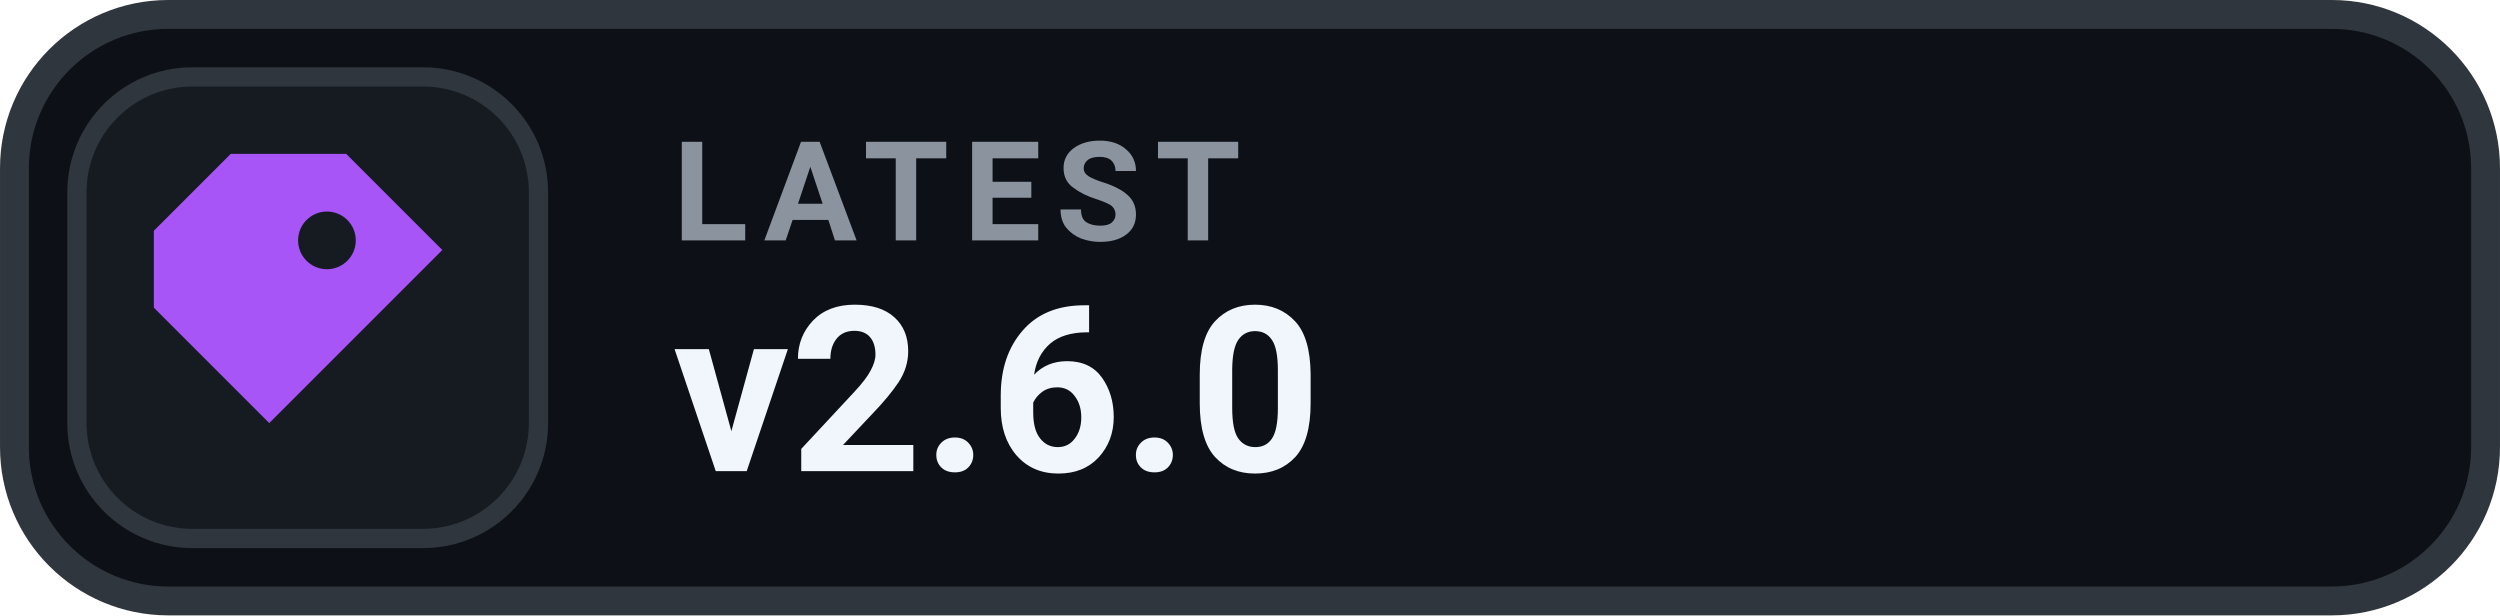
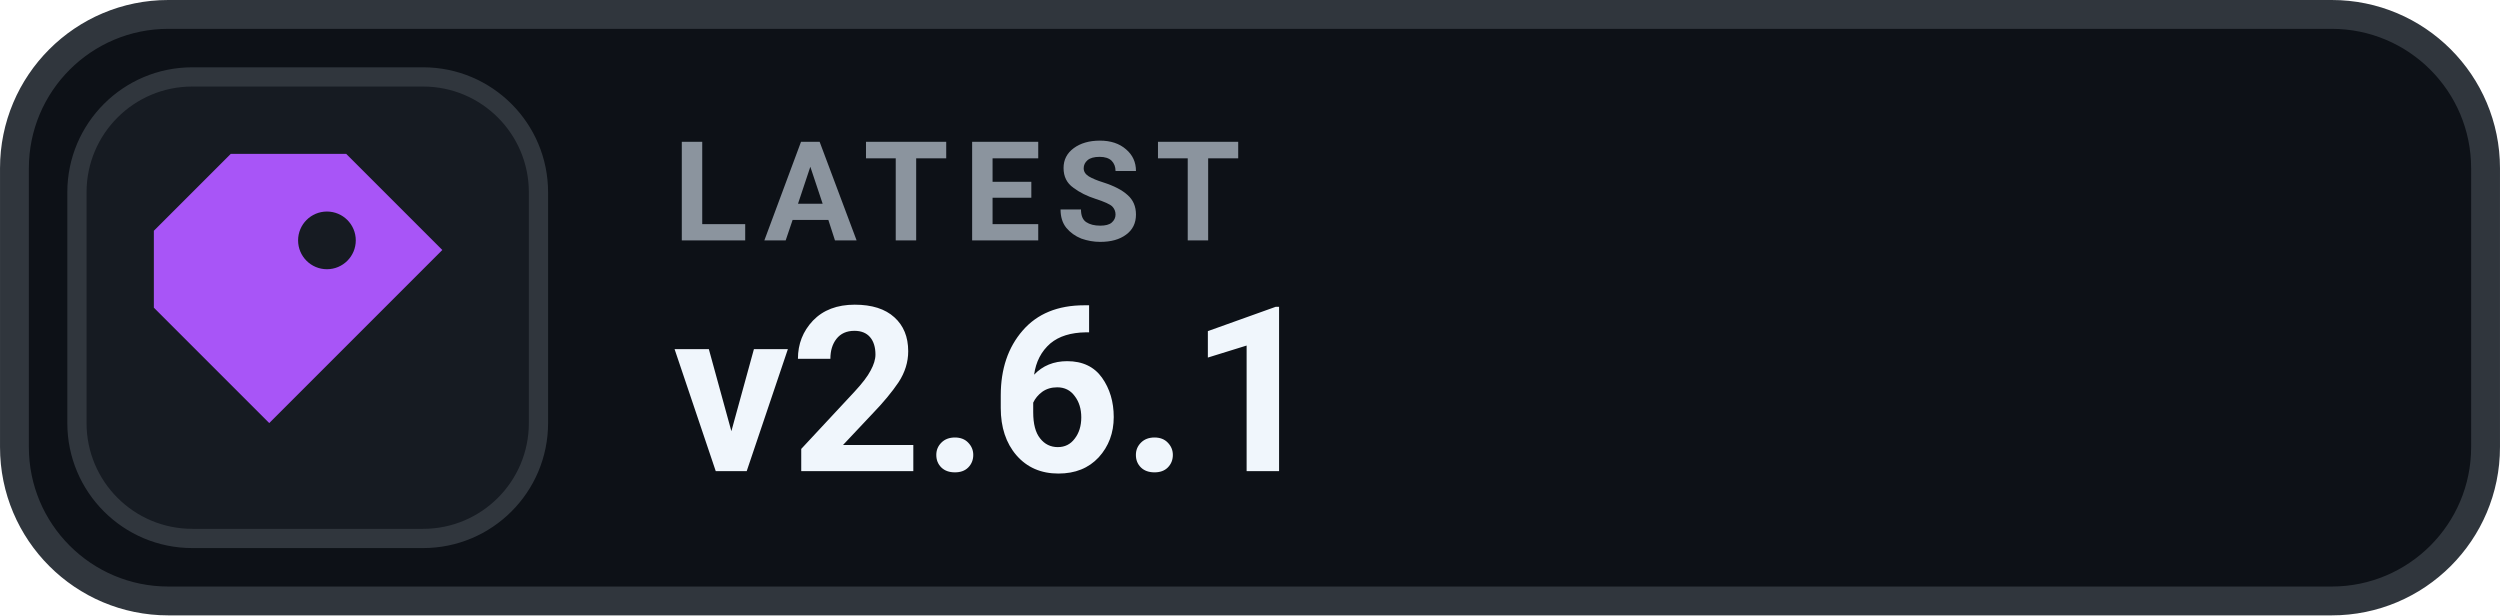
- <svg xmlns="http://www.w3.org/2000/svg" width="126" height="31.015" viewBox="0 0 130 32" role="img" aria-label="LATEST v2.6.0">
+ <svg xmlns="http://www.w3.org/2000/svg" width="126" height="31.015" viewBox="0 0 130 32" role="img" aria-label="LATEST v2.6.1">
  <rect x=".75" y=".75" width="128.5" height="30.5" rx="8" fill="#0D1117" stroke="#30363D" stroke-width="1.5" />
  <rect x="4" y="4" width="24" height="24" rx="6" fill="#161B22" stroke="#30363D" stroke-width="1" />
  <g transform="translate(16 16)" style="color:#A855F7;">
    <path d="M-4 -8 h6 l5 5 -9 9 -6 -6 v-4 Z M1 -5 a1.5 1.5 0 1 0 0 3 A1.5 1.5 0 0 0 1 -5 Z" fill="currentColor" />
  </g>
  <text x="35" y="12.5" fill="#8B949E" font-family="-apple-system,BlinkMacSystemFont,'Segoe UI',Roboto,Helvetica,Arial,sans-serif" font-size="7.2" font-weight="700" letter-spacing=".75">LATEST</text>
-   <text x="35" y="24.5" fill="#F0F6FC" font-family="-apple-system,BlinkMacSystemFont,'Segoe UI',Roboto,Helvetica,Arial,sans-serif" font-size="12" font-weight="700">v2.6.0</text>
+   <text x="35" y="24.5" fill="#F0F6FC" font-family="-apple-system,BlinkMacSystemFont,'Segoe UI',Roboto,Helvetica,Arial,sans-serif" font-size="12" font-weight="700">v2.6.1</text>
</svg>
